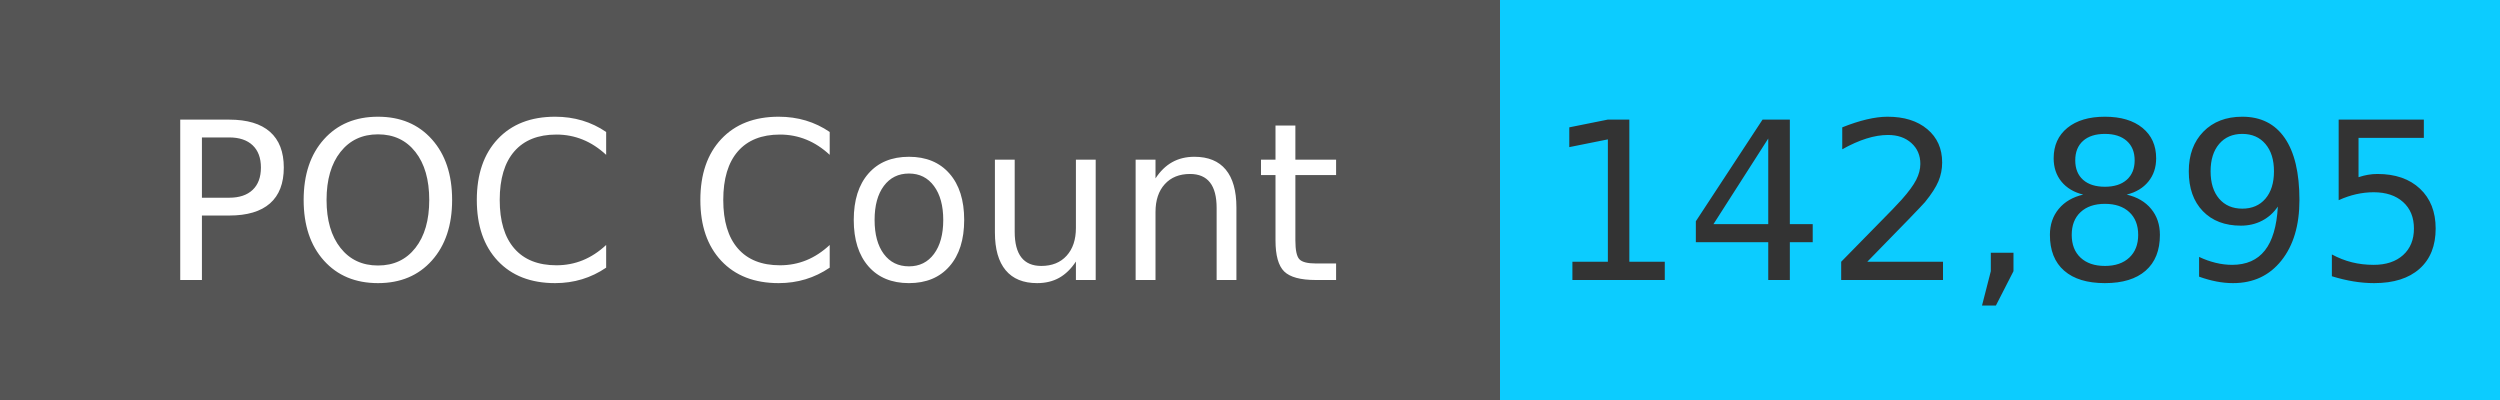
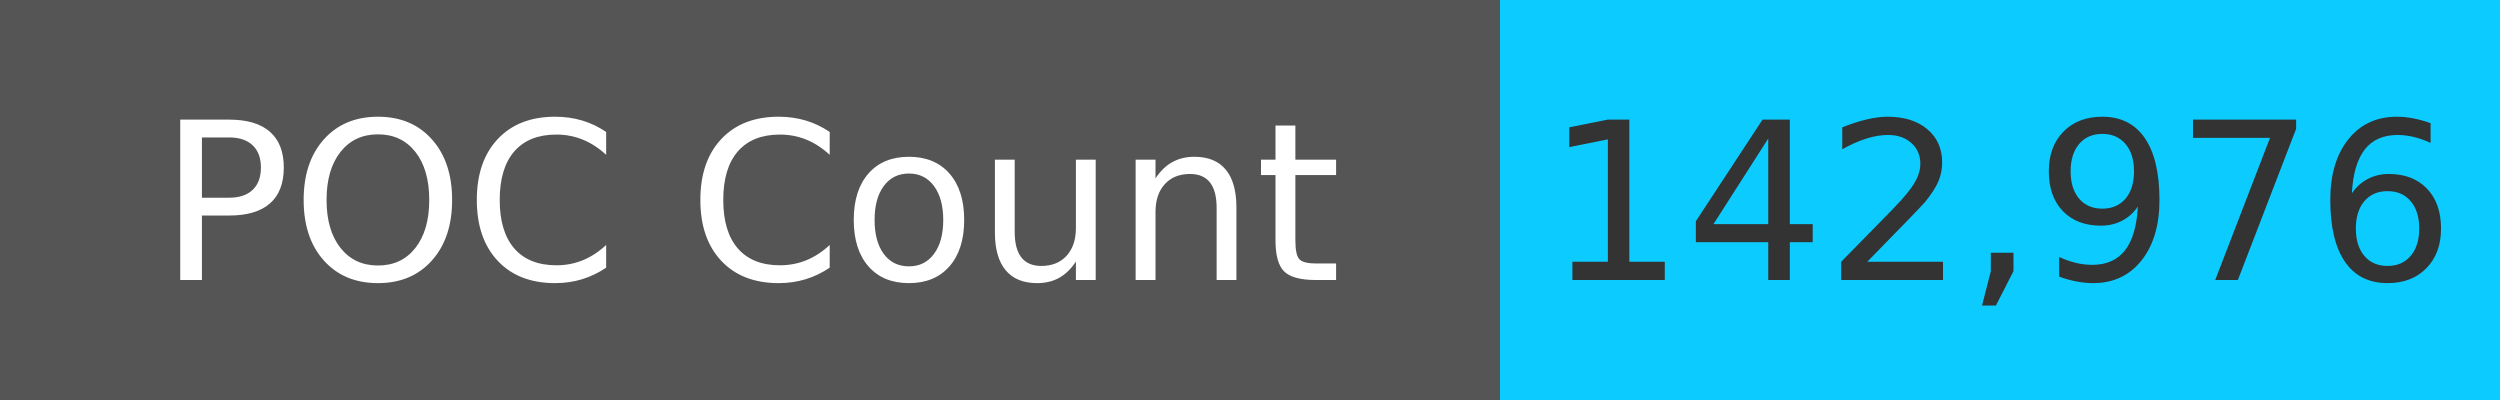
<svg xmlns="http://www.w3.org/2000/svg" width="125" height="20" role="img">
  <linearGradient id="s" x2="0" y2="100%">
    <stop offset="0" stop-color="#bbb" stop-opacity=".1" />
    <stop offset="1" stop-opacity=".1" />
  </linearGradient>
  <g>
    <rect width="75" height="20" fill="#555" />
    <rect x="75" width="267" height="20" fill="#0cccff" />
  </g>
  <g fill="#fff" text-anchor="middle" font-family="Verdana,Geneva,DejaVu Sans,sans-serif" text-rendering="geometricPrecision" font-size="110">
    <text x="375" y="140" transform="scale(.1)" fill="#fff">
            POC Count
        </text>
    <text x="1000" y="140" transform="scale(.1)" fill="#333">
-             142,895
+             142,976
        </text>
  </g>
</svg>
